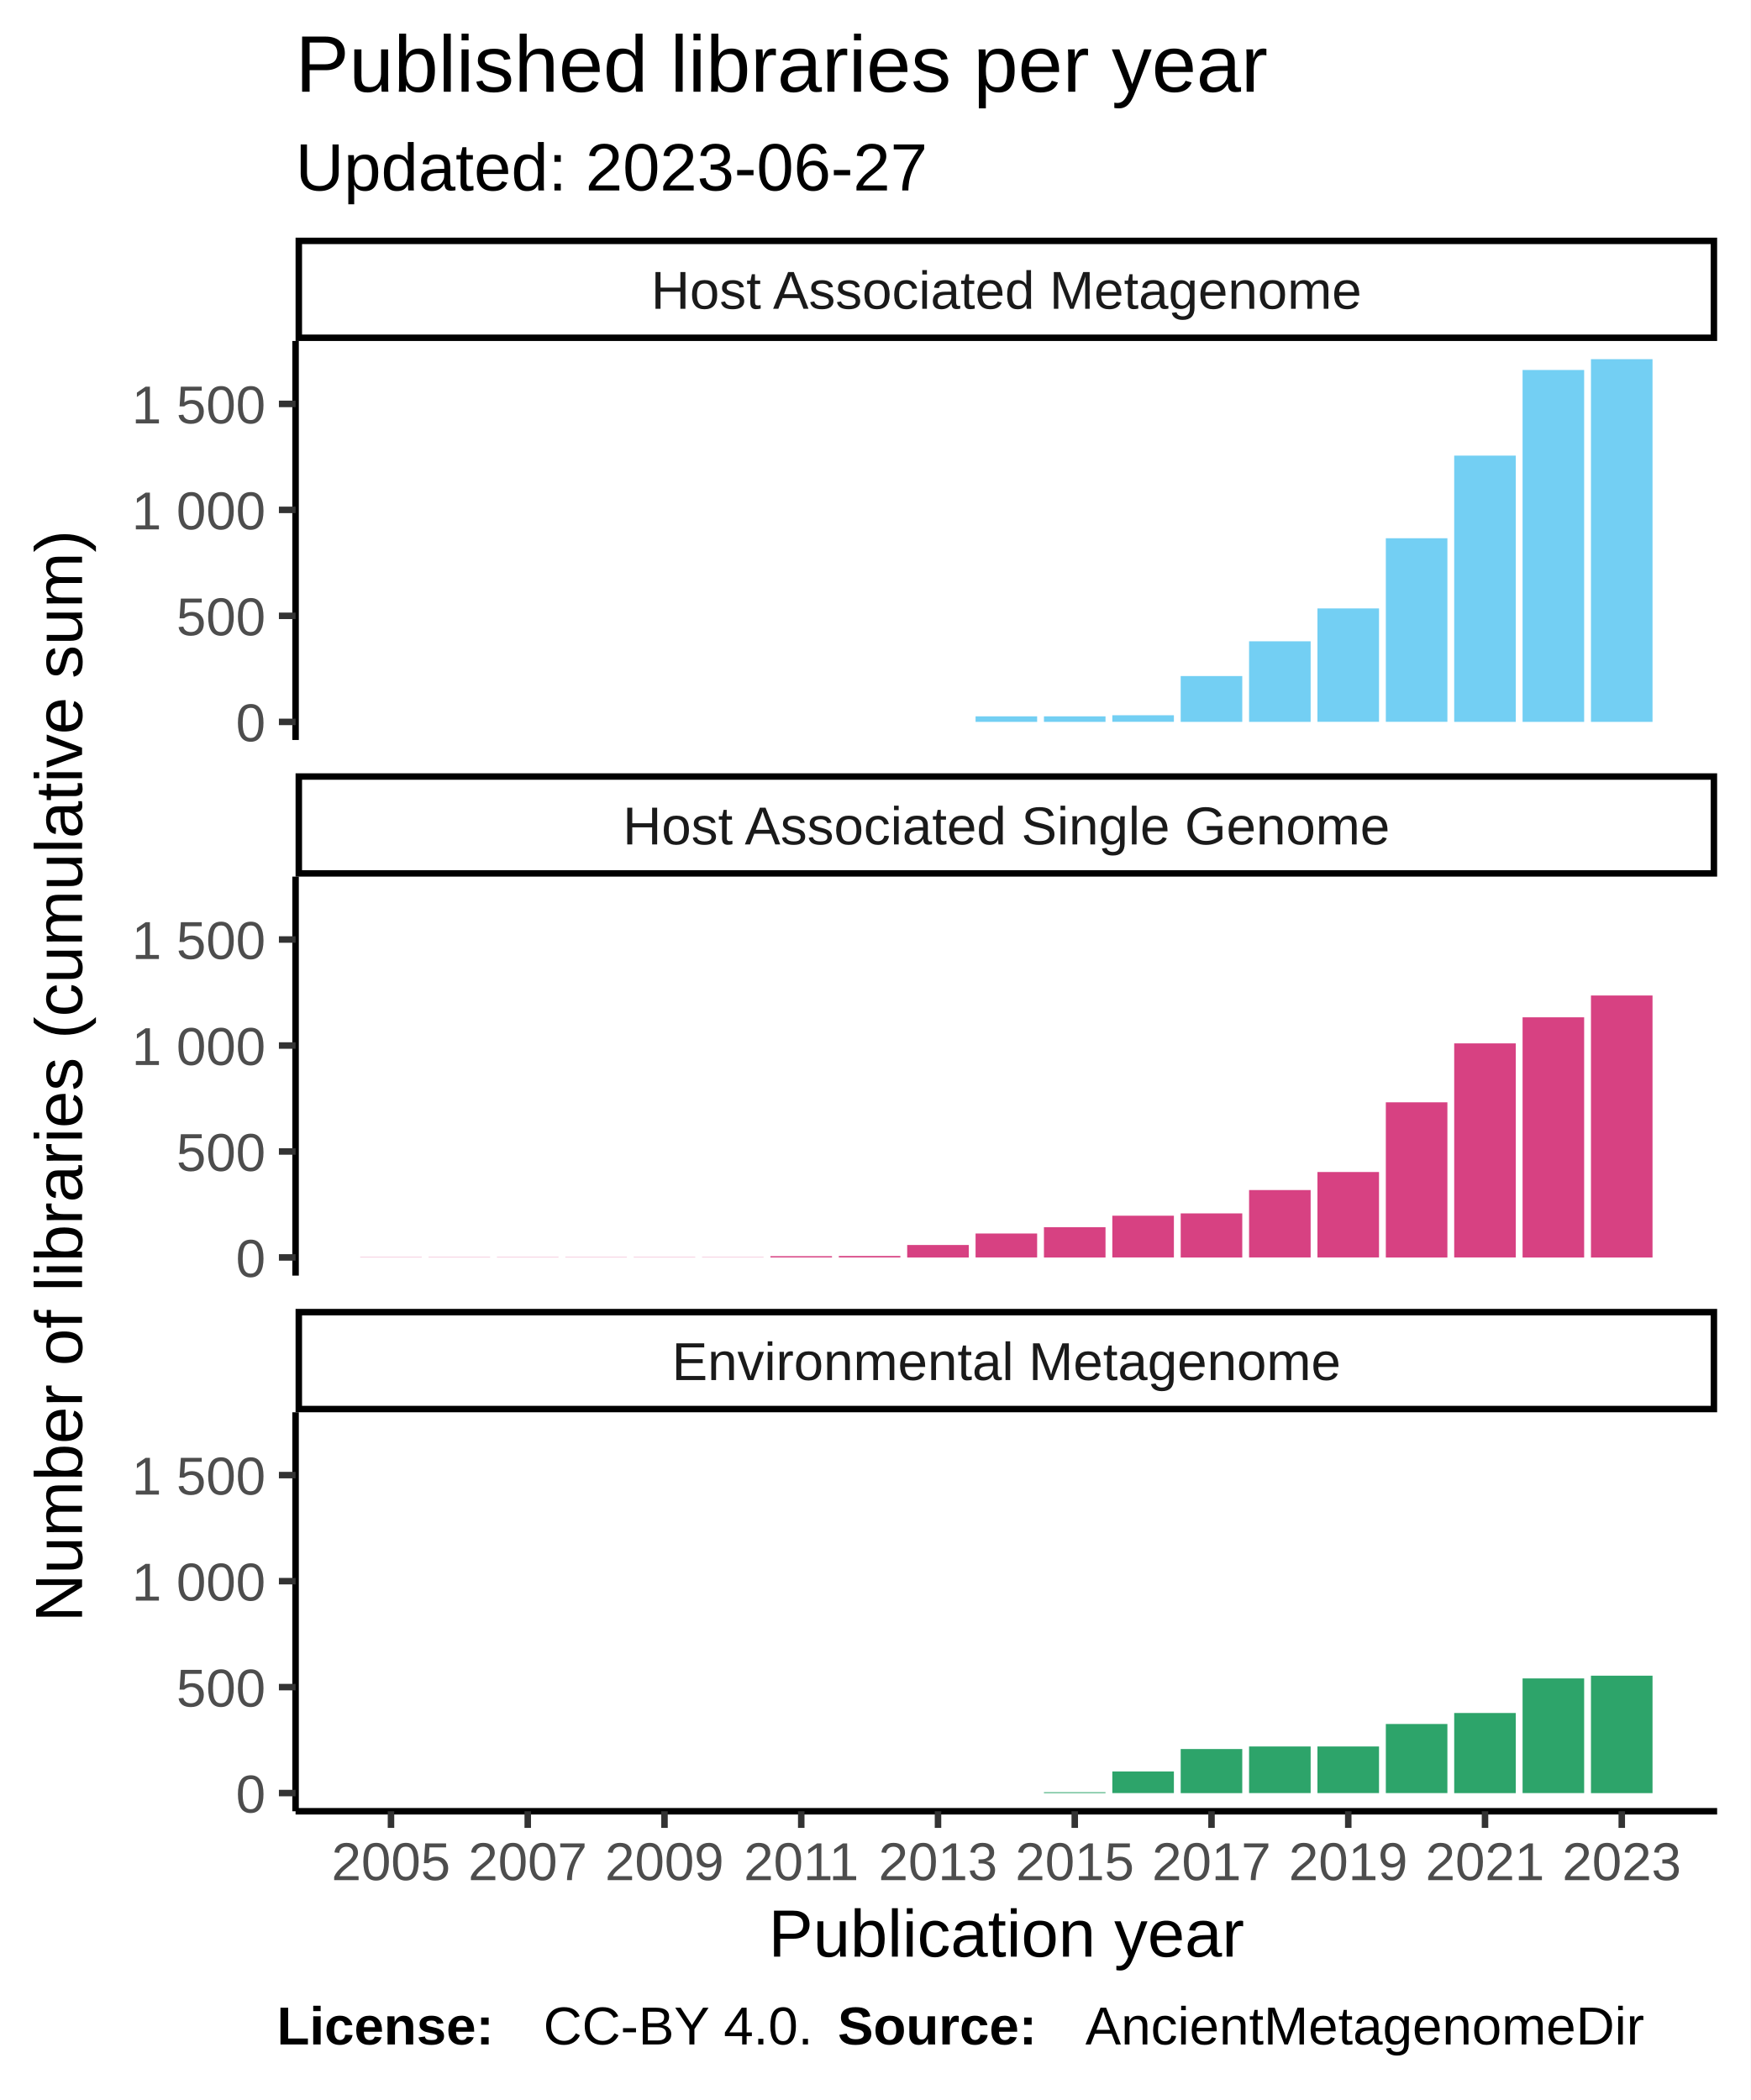
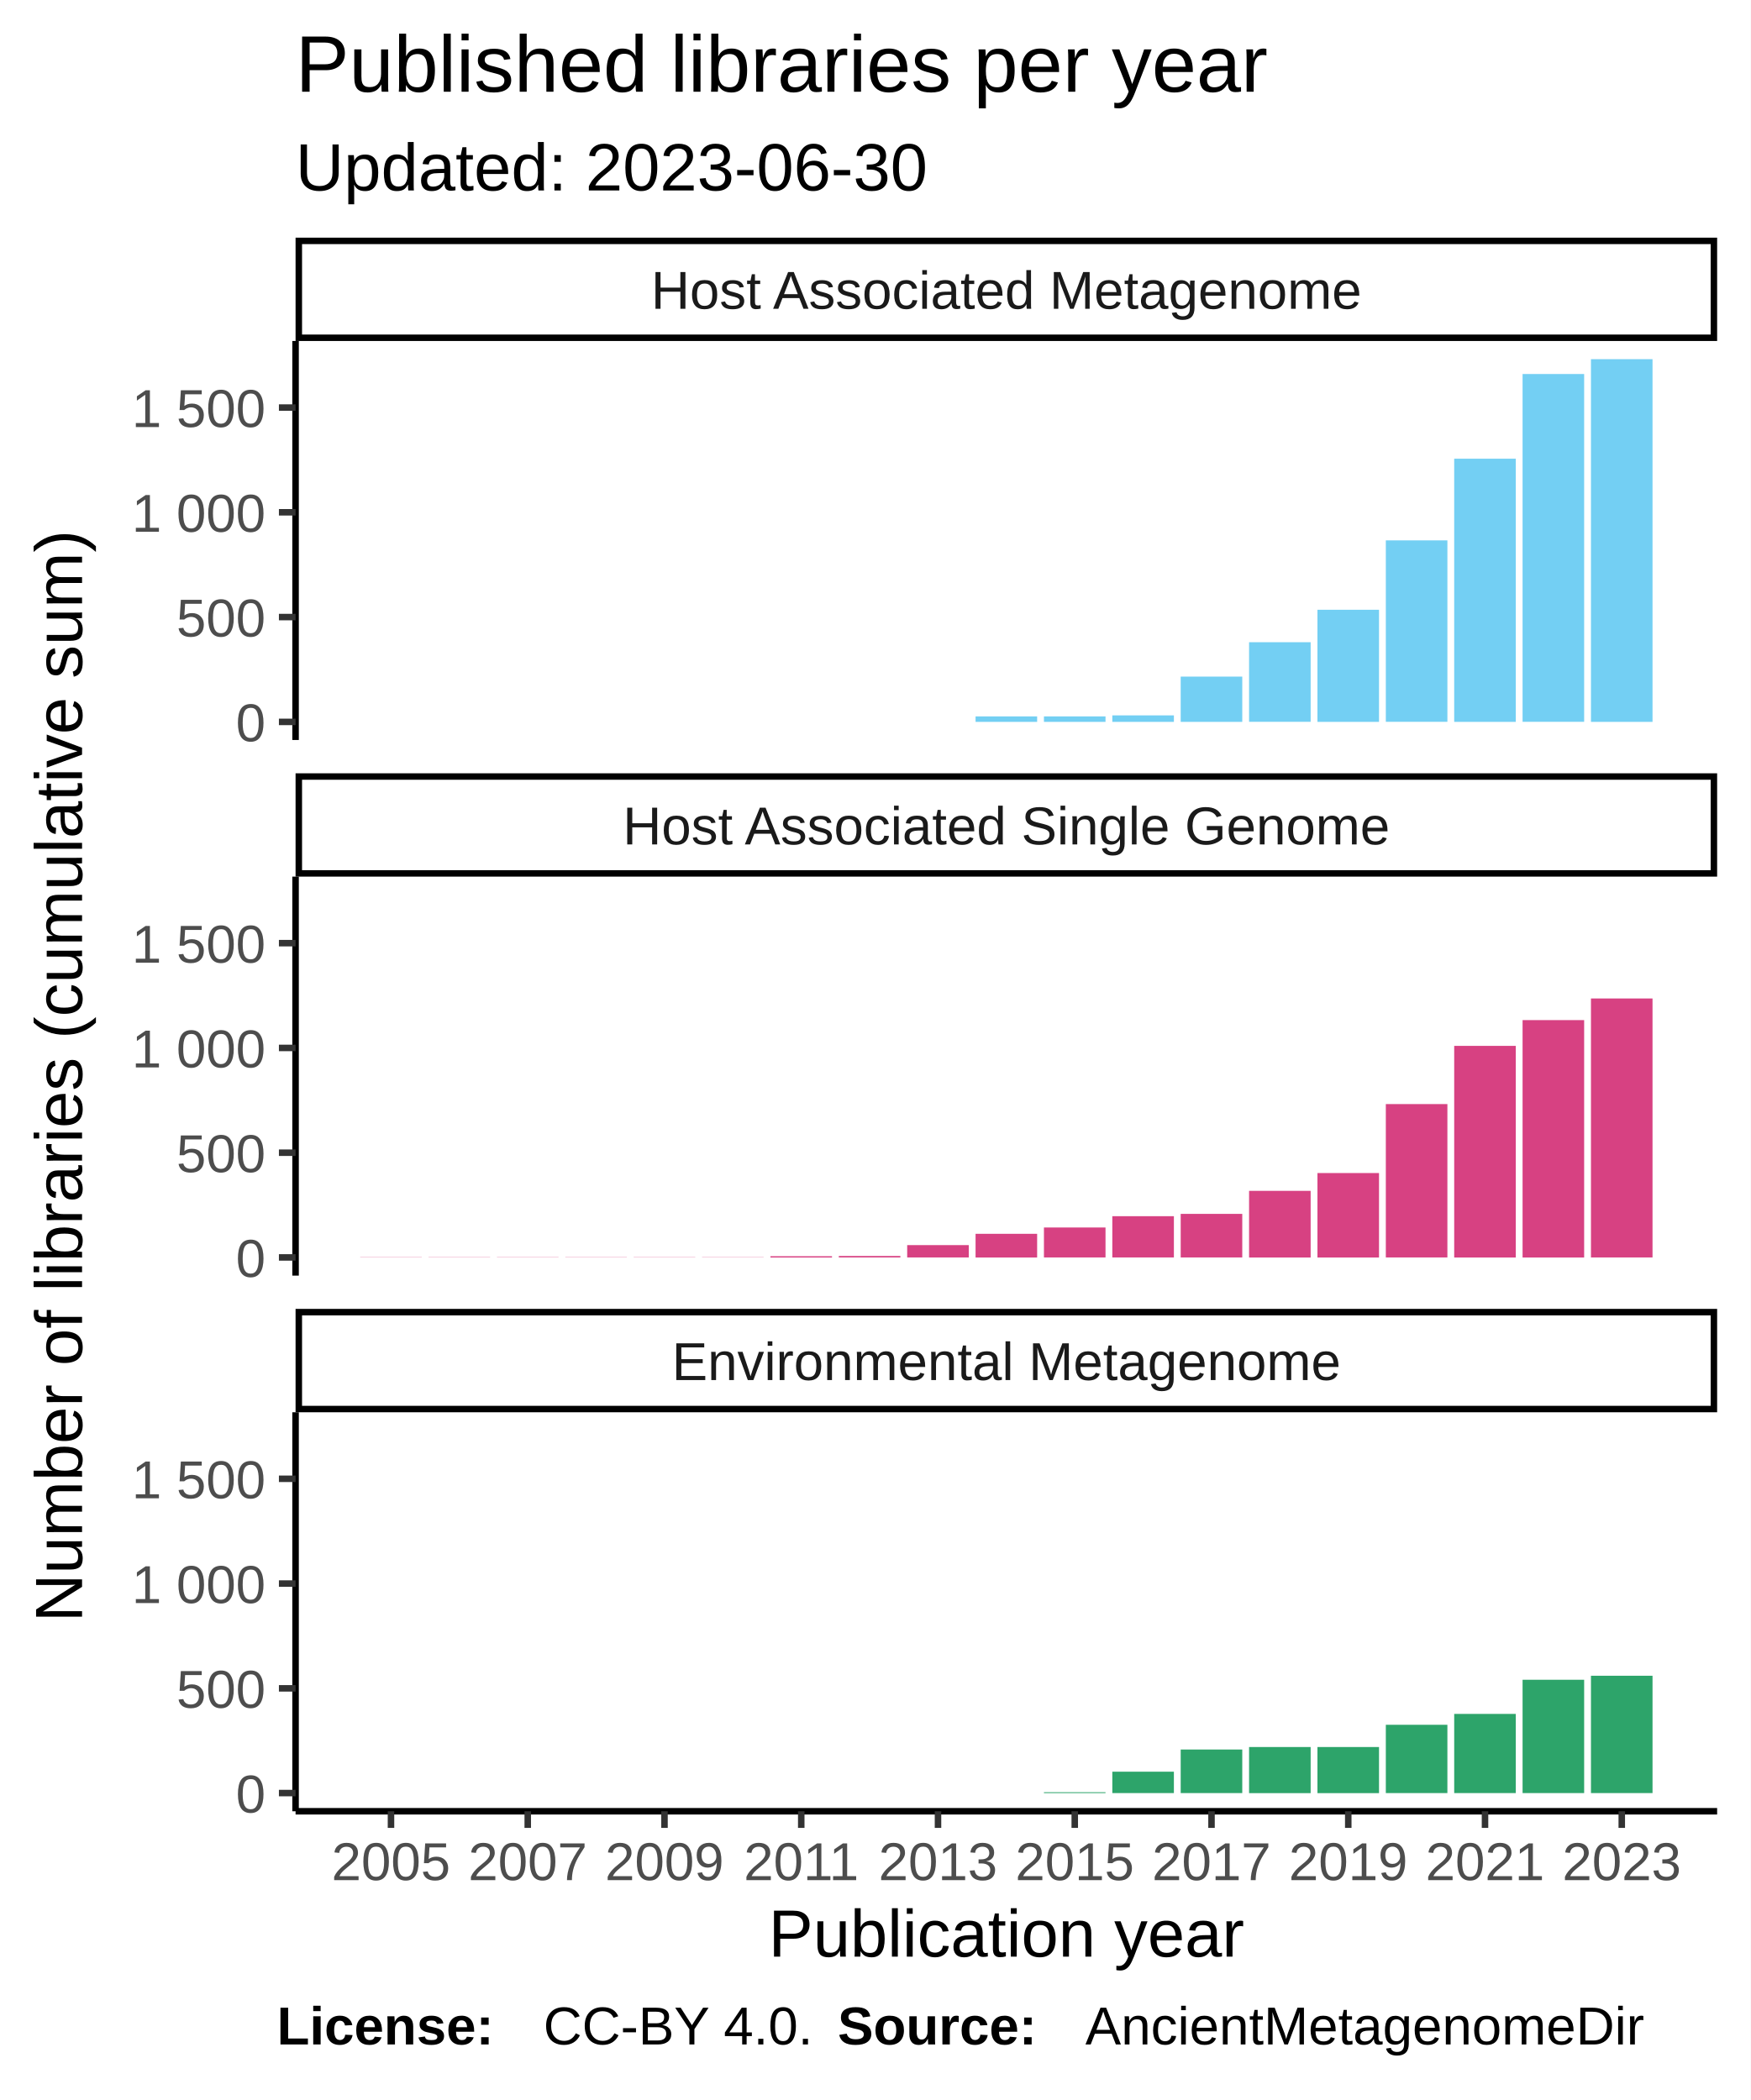
<svg xmlns="http://www.w3.org/2000/svg" class="svglite" width="288.00pt" height="345.60pt" viewBox="0 0 288.00 345.60">
  <defs>
    <style type="text/css">
    .svglite line, .svglite polyline, .svglite polygon, .svglite path, .svglite rect, .svglite circle {
      fill: none;
      stroke: #000000;
      stroke-linecap: round;
      stroke-linejoin: round;
      stroke-miterlimit: 10.00;
    }
  </style>
  </defs>
  <rect width="100%" height="100%" style="stroke: none; fill: #FFFFFF;" />
  <defs>
    <clipPath id="cpMC4wMHwyODguMDB8MC4wMHwzNDUuNjA=">
      <rect x="0.00" y="0.00" width="288.00" height="345.60" />
    </clipPath>
  </defs>
  <g clip-path="url(#cpMC4wMHwyODguMDB8MC4wMHwzNDUuNjA=)">
    <rect x="0.00" y="0.00" width="288.00" height="345.60" style="stroke-width: 1.07; stroke: #FFFFFF; fill: #FFFFFF;" />
  </g>
  <defs>
    <clipPath id="cpNDguNjN8MjgyLjUyfDU2LjEyfDEyMS43OA==">
      <rect x="48.63" y="56.12" width="233.89" height="65.66" />
    </clipPath>
  </defs>
  <g clip-path="url(#cpNDguNjN8MjgyLjUyfDU2LjEyfDEyMS43OA==)">
    <rect x="48.63" y="56.12" width="233.89" height="65.66" style="stroke-width: 1.07; stroke: none; fill: #FFFFFF;" />
    <rect x="59.26" y="118.80" width="10.13" height="0.00" style="stroke-width: 1.07; stroke: none; stroke-linecap: square; stroke-linejoin: miter; fill: #73CFF3;" />
    <rect x="70.51" y="118.80" width="10.13" height="0.00" style="stroke-width: 1.07; stroke: none; stroke-linecap: square; stroke-linejoin: miter; fill: #73CFF3;" />
    <rect x="81.76" y="118.80" width="10.13" height="0.00" style="stroke-width: 1.07; stroke: none; stroke-linecap: square; stroke-linejoin: miter; fill: #73CFF3;" />
    <rect x="93.01" y="118.80" width="10.13" height="0.00" style="stroke-width: 1.07; stroke: none; stroke-linecap: square; stroke-linejoin: miter; fill: #73CFF3;" />
    <rect x="104.26" y="118.80" width="10.13" height="0.00" style="stroke-width: 1.07; stroke: none; stroke-linecap: square; stroke-linejoin: miter; fill: #73CFF3;" />
    <rect x="115.51" y="118.80" width="10.13" height="0.00" style="stroke-width: 1.07; stroke: none; stroke-linecap: square; stroke-linejoin: miter; fill: #73CFF3;" />
    <rect x="126.76" y="118.80" width="10.13" height="0.00" style="stroke-width: 1.07; stroke: none; stroke-linecap: square; stroke-linejoin: miter; fill: #73CFF3;" />
    <rect x="138.01" y="118.80" width="10.13" height="0.00" style="stroke-width: 1.07; stroke: none; stroke-linecap: square; stroke-linejoin: miter; fill: #73CFF3;" />
    <rect x="149.26" y="118.80" width="10.13" height="0.00" style="stroke-width: 1.07; stroke: none; stroke-linecap: square; stroke-linejoin: miter; fill: #73CFF3;" />
-     <rect x="160.51" y="117.89" width="10.13" height="0.91" style="stroke-width: 1.07; stroke: none; stroke-linecap: square; stroke-linejoin: miter; fill: #73CFF3;" />
-     <rect x="171.76" y="117.89" width="10.13" height="0.91" style="stroke-width: 1.07; stroke: none; stroke-linecap: square; stroke-linejoin: miter; fill: #73CFF3;" />
-     <rect x="183.01" y="117.71" width="10.13" height="1.08" style="stroke-width: 1.07; stroke: none; stroke-linecap: square; stroke-linejoin: miter; fill: #73CFF3;" />
-     <rect x="194.26" y="111.26" width="10.13" height="7.54" style="stroke-width: 1.07; stroke: none; stroke-linecap: square; stroke-linejoin: miter; fill: #73CFF3;" />
-     <rect x="205.51" y="105.54" width="10.13" height="13.26" style="stroke-width: 1.07; stroke: none; stroke-linecap: square; stroke-linejoin: miter; fill: #73CFF3;" />
-     <rect x="216.76" y="100.13" width="10.13" height="18.66" style="stroke-width: 1.07; stroke: none; stroke-linecap: square; stroke-linejoin: miter; fill: #73CFF3;" />
-     <rect x="228.01" y="88.58" width="10.13" height="30.21" style="stroke-width: 1.07; stroke: none; stroke-linecap: square; stroke-linejoin: miter; fill: #73CFF3;" />
-     <rect x="239.26" y="74.98" width="10.13" height="43.82" style="stroke-width: 1.07; stroke: none; stroke-linecap: square; stroke-linejoin: miter; fill: #73CFF3;" />
-     <rect x="250.51" y="60.89" width="10.13" height="57.91" style="stroke-width: 1.07; stroke: none; stroke-linecap: square; stroke-linejoin: miter; fill: #73CFF3;" />
+     <rect x="160.51" y="117.90" width="10.13" height="0.90" style="stroke-width: 1.07; stroke: none; stroke-linecap: square; stroke-linejoin: miter; fill: #73CFF3;" />
+     <rect x="171.76" y="117.90" width="10.13" height="0.90" style="stroke-width: 1.07; stroke: none; stroke-linecap: square; stroke-linejoin: miter; fill: #73CFF3;" />
+     <rect x="183.01" y="117.73" width="10.13" height="1.07" style="stroke-width: 1.07; stroke: none; stroke-linecap: square; stroke-linejoin: miter; fill: #73CFF3;" />
+     <rect x="194.26" y="111.35" width="10.13" height="7.45" style="stroke-width: 1.07; stroke: none; stroke-linecap: square; stroke-linejoin: miter; fill: #73CFF3;" />
+     <rect x="205.51" y="105.69" width="10.13" height="13.10" style="stroke-width: 1.07; stroke: none; stroke-linecap: square; stroke-linejoin: miter; fill: #73CFF3;" />
+     <rect x="216.76" y="100.35" width="10.13" height="18.45" style="stroke-width: 1.07; stroke: none; stroke-linecap: square; stroke-linejoin: miter; fill: #73CFF3;" />
+     <rect x="228.01" y="88.93" width="10.13" height="29.86" style="stroke-width: 1.07; stroke: none; stroke-linecap: square; stroke-linejoin: miter; fill: #73CFF3;" />
+     <rect x="239.26" y="75.49" width="10.13" height="43.31" style="stroke-width: 1.07; stroke: none; stroke-linecap: square; stroke-linejoin: miter; fill: #73CFF3;" />
+     <rect x="250.51" y="61.55" width="10.13" height="57.24" style="stroke-width: 1.07; stroke: none; stroke-linecap: square; stroke-linejoin: miter; fill: #73CFF3;" />
    <rect x="261.76" y="59.11" width="10.13" height="59.69" style="stroke-width: 1.07; stroke: none; stroke-linecap: square; stroke-linejoin: miter; fill: #73CFF3;" />
  </g>
  <g clip-path="url(#cpMC4wMHwyODguMDB8MC4wMHwzNDUuNjA=)">
</g>
  <defs>
    <clipPath id="cpNDguNjN8MjgyLjUyfDE0NC4yN3wyMDkuOTM=">
      <rect x="48.63" y="144.27" width="233.89" height="65.66" />
    </clipPath>
  </defs>
  <g clip-path="url(#cpNDguNjN8MjgyLjUyfDE0NC4yN3wyMDkuOTM=)">
    <rect x="48.63" y="144.27" width="233.89" height="65.66" style="stroke-width: 1.07; stroke: none; fill: #FFFFFF;" />
-     <rect x="59.26" y="206.91" width="10.13" height="0.035" style="stroke-width: 1.07; stroke: none; stroke-linecap: square; stroke-linejoin: miter; fill: #D74182;" />
-     <rect x="70.51" y="206.91" width="10.13" height="0.035" style="stroke-width: 1.07; stroke: none; stroke-linecap: square; stroke-linejoin: miter; fill: #D74182;" />
-     <rect x="81.76" y="206.91" width="10.13" height="0.035" style="stroke-width: 1.07; stroke: none; stroke-linecap: square; stroke-linejoin: miter; fill: #D74182;" />
-     <rect x="93.01" y="206.91" width="10.13" height="0.035" style="stroke-width: 1.07; stroke: none; stroke-linecap: square; stroke-linejoin: miter; fill: #D74182;" />
-     <rect x="104.26" y="206.91" width="10.13" height="0.035" style="stroke-width: 1.07; stroke: none; stroke-linecap: square; stroke-linejoin: miter; fill: #D74182;" />
-     <rect x="115.51" y="206.91" width="10.13" height="0.035" style="stroke-width: 1.07; stroke: none; stroke-linecap: square; stroke-linejoin: miter; fill: #D74182;" />
-     <rect x="126.76" y="206.73" width="10.13" height="0.21" style="stroke-width: 1.07; stroke: none; stroke-linecap: square; stroke-linejoin: miter; fill: #D74182;" />
+     <rect x="59.26" y="206.91" width="10.13" height="0.034" style="stroke-width: 1.07; stroke: none; stroke-linecap: square; stroke-linejoin: miter; fill: #D74182;" />
+     <rect x="70.51" y="206.91" width="10.13" height="0.034" style="stroke-width: 1.07; stroke: none; stroke-linecap: square; stroke-linejoin: miter; fill: #D74182;" />
+     <rect x="81.76" y="206.91" width="10.13" height="0.034" style="stroke-width: 1.07; stroke: none; stroke-linecap: square; stroke-linejoin: miter; fill: #D74182;" />
+     <rect x="93.01" y="206.91" width="10.13" height="0.034" style="stroke-width: 1.07; stroke: none; stroke-linecap: square; stroke-linejoin: miter; fill: #D74182;" />
+     <rect x="104.26" y="206.91" width="10.13" height="0.034" style="stroke-width: 1.07; stroke: none; stroke-linecap: square; stroke-linejoin: miter; fill: #D74182;" />
+     <rect x="115.51" y="206.91" width="10.13" height="0.034" style="stroke-width: 1.07; stroke: none; stroke-linecap: square; stroke-linejoin: miter; fill: #D74182;" />
+     <rect x="126.76" y="206.74" width="10.13" height="0.21" style="stroke-width: 1.07; stroke: none; stroke-linecap: square; stroke-linejoin: miter; fill: #D74182;" />
    <rect x="138.01" y="206.70" width="10.13" height="0.24" style="stroke-width: 1.07; stroke: none; stroke-linecap: square; stroke-linejoin: miter; fill: #D74182;" />
-     <rect x="149.26" y="204.89" width="10.13" height="2.06" style="stroke-width: 1.07; stroke: none; stroke-linecap: square; stroke-linejoin: miter; fill: #D74182;" />
-     <rect x="160.51" y="203.00" width="10.13" height="3.94" style="stroke-width: 1.07; stroke: none; stroke-linecap: square; stroke-linejoin: miter; fill: #D74182;" />
-     <rect x="171.76" y="201.96" width="10.13" height="4.99" style="stroke-width: 1.07; stroke: none; stroke-linecap: square; stroke-linejoin: miter; fill: #D74182;" />
-     <rect x="183.01" y="200.07" width="10.13" height="6.87" style="stroke-width: 1.07; stroke: none; stroke-linecap: square; stroke-linejoin: miter; fill: #D74182;" />
-     <rect x="194.26" y="199.69" width="10.13" height="7.26" style="stroke-width: 1.07; stroke: none; stroke-linecap: square; stroke-linejoin: miter; fill: #D74182;" />
-     <rect x="205.51" y="195.85" width="10.13" height="11.09" style="stroke-width: 1.07; stroke: none; stroke-linecap: square; stroke-linejoin: miter; fill: #D74182;" />
-     <rect x="216.76" y="192.88" width="10.13" height="14.06" style="stroke-width: 1.07; stroke: none; stroke-linecap: square; stroke-linejoin: miter; fill: #D74182;" />
-     <rect x="228.01" y="181.41" width="10.13" height="25.54" style="stroke-width: 1.07; stroke: none; stroke-linecap: square; stroke-linejoin: miter; fill: #D74182;" />
-     <rect x="239.26" y="171.71" width="10.13" height="35.23" style="stroke-width: 1.07; stroke: none; stroke-linecap: square; stroke-linejoin: miter; fill: #D74182;" />
-     <rect x="250.51" y="167.42" width="10.13" height="39.53" style="stroke-width: 1.07; stroke: none; stroke-linecap: square; stroke-linejoin: miter; fill: #D74182;" />
-     <rect x="261.76" y="163.83" width="10.13" height="43.12" style="stroke-width: 1.07; stroke: none; stroke-linecap: square; stroke-linejoin: miter; fill: #D74182;" />
+     <rect x="149.26" y="204.91" width="10.13" height="2.03" style="stroke-width: 1.07; stroke: none; stroke-linecap: square; stroke-linejoin: miter; fill: #D74182;" />
+     <rect x="160.51" y="203.05" width="10.13" height="3.90" style="stroke-width: 1.07; stroke: none; stroke-linecap: square; stroke-linejoin: miter; fill: #D74182;" />
+     <rect x="171.76" y="202.01" width="10.13" height="4.93" style="stroke-width: 1.07; stroke: none; stroke-linecap: square; stroke-linejoin: miter; fill: #D74182;" />
+     <rect x="183.01" y="200.15" width="10.13" height="6.79" style="stroke-width: 1.07; stroke: none; stroke-linecap: square; stroke-linejoin: miter; fill: #D74182;" />
+     <rect x="194.26" y="199.77" width="10.13" height="7.17" style="stroke-width: 1.07; stroke: none; stroke-linecap: square; stroke-linejoin: miter; fill: #D74182;" />
+     <rect x="205.51" y="195.98" width="10.13" height="10.97" style="stroke-width: 1.07; stroke: none; stroke-linecap: square; stroke-linejoin: miter; fill: #D74182;" />
+     <rect x="216.76" y="193.05" width="10.13" height="13.90" style="stroke-width: 1.07; stroke: none; stroke-linecap: square; stroke-linejoin: miter; fill: #D74182;" />
+     <rect x="228.01" y="181.70" width="10.13" height="25.24" style="stroke-width: 1.07; stroke: none; stroke-linecap: square; stroke-linejoin: miter; fill: #D74182;" />
+     <rect x="239.26" y="172.12" width="10.13" height="34.83" style="stroke-width: 1.07; stroke: none; stroke-linecap: square; stroke-linejoin: miter; fill: #D74182;" />
+     <rect x="250.51" y="167.88" width="10.13" height="39.07" style="stroke-width: 1.07; stroke: none; stroke-linecap: square; stroke-linejoin: miter; fill: #D74182;" />
+     <rect x="261.76" y="164.32" width="10.13" height="42.62" style="stroke-width: 1.07; stroke: none; stroke-linecap: square; stroke-linejoin: miter; fill: #D74182;" />
  </g>
  <g clip-path="url(#cpMC4wMHwyODguMDB8MC4wMHwzNDUuNjA=)">
</g>
  <defs>
    <clipPath id="cpNDguNjN8MjgyLjUyfDIzMi40MnwyOTguMDg=">
      <rect x="48.63" y="232.42" width="233.89" height="65.66" />
    </clipPath>
  </defs>
  <g clip-path="url(#cpNDguNjN8MjgyLjUyfDIzMi40MnwyOTguMDg=)">
    <rect x="48.63" y="232.42" width="233.89" height="65.66" style="stroke-width: 1.07; stroke: none; fill: #FFFFFF;" />
    <rect x="59.26" y="295.09" width="10.13" height="0.00" style="stroke-width: 1.07; stroke: none; stroke-linecap: square; stroke-linejoin: miter; fill: #2DA46A;" />
    <rect x="70.51" y="295.09" width="10.13" height="0.00" style="stroke-width: 1.07; stroke: none; stroke-linecap: square; stroke-linejoin: miter; fill: #2DA46A;" />
    <rect x="81.76" y="295.09" width="10.13" height="0.00" style="stroke-width: 1.07; stroke: none; stroke-linecap: square; stroke-linejoin: miter; fill: #2DA46A;" />
    <rect x="93.01" y="295.09" width="10.13" height="0.00" style="stroke-width: 1.07; stroke: none; stroke-linecap: square; stroke-linejoin: miter; fill: #2DA46A;" />
    <rect x="104.26" y="295.09" width="10.13" height="0.00" style="stroke-width: 1.07; stroke: none; stroke-linecap: square; stroke-linejoin: miter; fill: #2DA46A;" />
    <rect x="115.51" y="295.09" width="10.13" height="0.00" style="stroke-width: 1.07; stroke: none; stroke-linecap: square; stroke-linejoin: miter; fill: #2DA46A;" />
    <rect x="126.76" y="295.09" width="10.13" height="0.00" style="stroke-width: 1.07; stroke: none; stroke-linecap: square; stroke-linejoin: miter; fill: #2DA46A;" />
    <rect x="138.01" y="295.09" width="10.13" height="0.00" style="stroke-width: 1.07; stroke: none; stroke-linecap: square; stroke-linejoin: miter; fill: #2DA46A;" />
    <rect x="149.26" y="295.09" width="10.13" height="0.00" style="stroke-width: 1.07; stroke: none; stroke-linecap: square; stroke-linejoin: miter; fill: #2DA46A;" />
    <rect x="160.51" y="295.09" width="10.13" height="0.00" style="stroke-width: 1.07; stroke: none; stroke-linecap: square; stroke-linejoin: miter; fill: #2DA46A;" />
    <rect x="171.76" y="294.95" width="10.13" height="0.14" style="stroke-width: 1.07; stroke: none; stroke-linecap: square; stroke-linejoin: miter; fill: #2DA46A;" />
-     <rect x="183.01" y="291.53" width="10.13" height="3.56" style="stroke-width: 1.07; stroke: none; stroke-linecap: square; stroke-linejoin: miter; fill: #2DA46A;" />
-     <rect x="194.26" y="287.84" width="10.13" height="7.26" style="stroke-width: 1.07; stroke: none; stroke-linecap: square; stroke-linejoin: miter; fill: #2DA46A;" />
-     <rect x="205.51" y="287.42" width="10.13" height="7.67" style="stroke-width: 1.07; stroke: none; stroke-linecap: square; stroke-linejoin: miter; fill: #2DA46A;" />
-     <rect x="216.76" y="287.42" width="10.13" height="7.67" style="stroke-width: 1.07; stroke: none; stroke-linecap: square; stroke-linejoin: miter; fill: #2DA46A;" />
-     <rect x="228.01" y="283.72" width="10.13" height="11.37" style="stroke-width: 1.07; stroke: none; stroke-linecap: square; stroke-linejoin: miter; fill: #2DA46A;" />
-     <rect x="239.26" y="281.91" width="10.13" height="13.19" style="stroke-width: 1.07; stroke: none; stroke-linecap: square; stroke-linejoin: miter; fill: #2DA46A;" />
-     <rect x="250.51" y="276.22" width="10.13" height="18.87" style="stroke-width: 1.07; stroke: none; stroke-linecap: square; stroke-linejoin: miter; fill: #2DA46A;" />
-     <rect x="261.76" y="275.77" width="10.13" height="19.33" style="stroke-width: 1.07; stroke: none; stroke-linecap: square; stroke-linejoin: miter; fill: #2DA46A;" />
+     <rect x="183.01" y="291.57" width="10.13" height="3.52" style="stroke-width: 1.07; stroke: none; stroke-linecap: square; stroke-linejoin: miter; fill: #2DA46A;" />
+     <rect x="194.26" y="287.92" width="10.13" height="7.17" style="stroke-width: 1.07; stroke: none; stroke-linecap: square; stroke-linejoin: miter; fill: #2DA46A;" />
+     <rect x="205.51" y="287.51" width="10.13" height="7.59" style="stroke-width: 1.07; stroke: none; stroke-linecap: square; stroke-linejoin: miter; fill: #2DA46A;" />
+     <rect x="216.76" y="287.51" width="10.13" height="7.59" style="stroke-width: 1.07; stroke: none; stroke-linecap: square; stroke-linejoin: miter; fill: #2DA46A;" />
+     <rect x="228.01" y="283.85" width="10.13" height="11.24" style="stroke-width: 1.07; stroke: none; stroke-linecap: square; stroke-linejoin: miter; fill: #2DA46A;" />
+     <rect x="239.26" y="282.06" width="10.13" height="13.03" style="stroke-width: 1.07; stroke: none; stroke-linecap: square; stroke-linejoin: miter; fill: #2DA46A;" />
+     <rect x="250.51" y="276.44" width="10.13" height="18.65" style="stroke-width: 1.07; stroke: none; stroke-linecap: square; stroke-linejoin: miter; fill: #2DA46A;" />
+     <rect x="261.76" y="275.78" width="10.13" height="19.31" style="stroke-width: 1.07; stroke: none; stroke-linecap: square; stroke-linejoin: miter; fill: #2DA46A;" />
  </g>
  <g clip-path="url(#cpMC4wMHwyODguMDB8MC4wMHwzNDUuNjA=)">
</g>
  <defs>
    <clipPath id="cpNDguNjN8MjgyLjUyfDIxNS40MXwyMzIuNDI=">
      <rect x="48.63" y="215.41" width="233.89" height="17.01" />
    </clipPath>
  </defs>
  <g clip-path="url(#cpNDguNjN8MjgyLjUyfDIxNS40MXwyMzIuNDI=)">
    <rect x="48.63" y="215.41" width="233.89" height="17.01" style="stroke-width: 2.13; fill: #FFFFFF;" />
    <text x="165.58" y="227.12" text-anchor="middle" style="font-size: 8.80px; fill: #1A1A1A; font-family: Liberation Sans;" textLength="124.59px" lengthAdjust="spacingAndGlyphs">Environmental Metagenome</text>
  </g>
  <g clip-path="url(#cpMC4wMHwyODguMDB8MC4wMHwzNDUuNjA=)">
</g>
  <defs>
    <clipPath id="cpNDguNjN8MjgyLjUyfDEyNy4yNnwxNDQuMjc=">
      <rect x="48.63" y="127.26" width="233.89" height="17.01" />
    </clipPath>
  </defs>
  <g clip-path="url(#cpNDguNjN8MjgyLjUyfDEyNy4yNnwxNDQuMjc=)">
    <rect x="48.63" y="127.26" width="233.89" height="17.01" style="stroke-width: 2.13; fill: #FFFFFF;" />
    <text x="165.58" y="138.97" text-anchor="middle" style="font-size: 8.80px; fill: #1A1A1A; font-family: Liberation Sans;" textLength="140.36px" lengthAdjust="spacingAndGlyphs">Host Associated Single Genome</text>
  </g>
  <g clip-path="url(#cpMC4wMHwyODguMDB8MC4wMHwzNDUuNjA=)">
</g>
  <defs>
    <clipPath id="cpNDguNjN8MjgyLjUyfDM5LjExfDU2LjEy">
      <rect x="48.63" y="39.11" width="233.89" height="17.01" />
    </clipPath>
  </defs>
  <g clip-path="url(#cpNDguNjN8MjgyLjUyfDM5LjExfDU2LjEy)">
    <rect x="48.63" y="39.11" width="233.89" height="17.01" style="stroke-width: 2.13; fill: #FFFFFF;" />
    <text x="165.58" y="50.82" text-anchor="middle" style="font-size: 8.80px; fill: #1A1A1A; font-family: Liberation Sans;" textLength="131.12px" lengthAdjust="spacingAndGlyphs">Host Associated Metagenome</text>
  </g>
  <g clip-path="url(#cpMC4wMHwyODguMDB8MC4wMHwzNDUuNjA=)">
    <polyline points="48.63,298.08 282.52,298.08 " style="stroke-width: 1.07; stroke-linecap: butt;" />
    <polyline points="64.33,300.82 64.33,298.08 " style="stroke-width: 1.07; stroke: #333333; stroke-linecap: butt;" />
    <polyline points="86.83,300.82 86.83,298.08 " style="stroke-width: 1.07; stroke: #333333; stroke-linecap: butt;" />
    <polyline points="109.33,300.82 109.33,298.08 " style="stroke-width: 1.07; stroke: #333333; stroke-linecap: butt;" />
    <polyline points="131.83,300.82 131.83,298.08 " style="stroke-width: 1.07; stroke: #333333; stroke-linecap: butt;" />
    <polyline points="154.33,300.82 154.33,298.08 " style="stroke-width: 1.07; stroke: #333333; stroke-linecap: butt;" />
    <polyline points="176.83,300.82 176.83,298.08 " style="stroke-width: 1.07; stroke: #333333; stroke-linecap: butt;" />
    <polyline points="199.33,300.82 199.33,298.08 " style="stroke-width: 1.07; stroke: #333333; stroke-linecap: butt;" />
    <polyline points="221.83,300.82 221.83,298.08 " style="stroke-width: 1.07; stroke: #333333; stroke-linecap: butt;" />
    <polyline points="244.33,300.82 244.33,298.08 " style="stroke-width: 1.07; stroke: #333333; stroke-linecap: butt;" />
    <polyline points="266.83,300.82 266.83,298.08 " style="stroke-width: 1.07; stroke: #333333; stroke-linecap: butt;" />
    <text x="64.33" y="309.42" text-anchor="middle" style="font-size: 8.80px; fill: #4D4D4D; font-family: Liberation Sans;" textLength="22.38px" lengthAdjust="spacingAndGlyphs">2005</text>
    <text x="86.83" y="309.42" text-anchor="middle" style="font-size: 8.80px; fill: #4D4D4D; font-family: Liberation Sans;" textLength="22.38px" lengthAdjust="spacingAndGlyphs">2007</text>
    <text x="109.33" y="309.42" text-anchor="middle" style="font-size: 8.80px; fill: #4D4D4D; font-family: Liberation Sans;" textLength="22.38px" lengthAdjust="spacingAndGlyphs">2009</text>
    <text x="131.83" y="309.42" text-anchor="middle" style="font-size: 8.80px; fill: #4D4D4D; font-family: Liberation Sans;" textLength="22.38px" lengthAdjust="spacingAndGlyphs">2011</text>
    <text x="154.33" y="309.42" text-anchor="middle" style="font-size: 8.80px; fill: #4D4D4D; font-family: Liberation Sans;" textLength="22.38px" lengthAdjust="spacingAndGlyphs">2013</text>
    <text x="176.83" y="309.42" text-anchor="middle" style="font-size: 8.80px; fill: #4D4D4D; font-family: Liberation Sans;" textLength="22.38px" lengthAdjust="spacingAndGlyphs">2015</text>
    <text x="199.33" y="309.42" text-anchor="middle" style="font-size: 8.80px; fill: #4D4D4D; font-family: Liberation Sans;" textLength="22.38px" lengthAdjust="spacingAndGlyphs">2017</text>
    <text x="221.83" y="309.42" text-anchor="middle" style="font-size: 8.80px; fill: #4D4D4D; font-family: Liberation Sans;" textLength="22.38px" lengthAdjust="spacingAndGlyphs">2019</text>
    <text x="244.33" y="309.42" text-anchor="middle" style="font-size: 8.80px; fill: #4D4D4D; font-family: Liberation Sans;" textLength="22.38px" lengthAdjust="spacingAndGlyphs">2021</text>
    <text x="266.83" y="309.42" text-anchor="middle" style="font-size: 8.80px; fill: #4D4D4D; font-family: Liberation Sans;" textLength="22.38px" lengthAdjust="spacingAndGlyphs">2023</text>
    <polyline points="48.63,121.78 48.63,56.12 " style="stroke-width: 1.07; stroke-linecap: butt;" />
    <text x="43.70" y="122.00" text-anchor="end" style="font-size: 8.80px; fill: #4D4D4D; font-family: Liberation Sans;" textLength="5.59px" lengthAdjust="spacingAndGlyphs">0</text>
-     <text x="43.70" y="104.56" text-anchor="end" style="font-size: 8.80px; fill: #4D4D4D; font-family: Liberation Sans;" textLength="16.78px" lengthAdjust="spacingAndGlyphs">500</text>
-     <text x="43.70" y="87.12" text-anchor="end" style="font-size: 8.80px; fill: #4D4D4D; font-family: Liberation Sans;" textLength="25.17px" lengthAdjust="spacingAndGlyphs">1 000</text>
-     <text x="43.70" y="69.68" text-anchor="end" style="font-size: 8.80px; fill: #4D4D4D; font-family: Liberation Sans;" textLength="25.17px" lengthAdjust="spacingAndGlyphs">1 500</text>
+     <text x="43.70" y="104.76" text-anchor="end" style="font-size: 8.80px; fill: #4D4D4D; font-family: Liberation Sans;" textLength="16.78px" lengthAdjust="spacingAndGlyphs">500</text>
+     <text x="43.70" y="87.52" text-anchor="end" style="font-size: 8.80px; fill: #4D4D4D; font-family: Liberation Sans;" textLength="25.17px" lengthAdjust="spacingAndGlyphs">1 000</text>
+     <text x="43.70" y="70.28" text-anchor="end" style="font-size: 8.80px; fill: #4D4D4D; font-family: Liberation Sans;" textLength="25.17px" lengthAdjust="spacingAndGlyphs">1 500</text>
    <polyline points="45.89,118.80 48.63,118.80 " style="stroke-width: 1.07; stroke: #333333; stroke-linecap: butt;" />
-     <polyline points="45.89,101.35 48.63,101.35 " style="stroke-width: 1.07; stroke: #333333; stroke-linecap: butt;" />
-     <polyline points="45.89,83.91 48.63,83.91 " style="stroke-width: 1.07; stroke: #333333; stroke-linecap: butt;" />
-     <polyline points="45.89,66.47 48.63,66.47 " style="stroke-width: 1.07; stroke: #333333; stroke-linecap: butt;" />
+     <polyline points="45.89,101.55 48.63,101.55 " style="stroke-width: 1.07; stroke: #333333; stroke-linecap: butt;" />
+     <polyline points="45.89,84.31 48.63,84.31 " style="stroke-width: 1.07; stroke: #333333; stroke-linecap: butt;" />
+     <polyline points="45.89,67.07 48.63,67.07 " style="stroke-width: 1.07; stroke: #333333; stroke-linecap: butt;" />
    <polyline points="48.63,209.93 48.63,144.27 " style="stroke-width: 1.07; stroke-linecap: butt;" />
    <text x="43.70" y="210.15" text-anchor="end" style="font-size: 8.80px; fill: #4D4D4D; font-family: Liberation Sans;" textLength="5.59px" lengthAdjust="spacingAndGlyphs">0</text>
-     <text x="43.70" y="192.71" text-anchor="end" style="font-size: 8.80px; fill: #4D4D4D; font-family: Liberation Sans;" textLength="16.78px" lengthAdjust="spacingAndGlyphs">500</text>
-     <text x="43.70" y="175.27" text-anchor="end" style="font-size: 8.80px; fill: #4D4D4D; font-family: Liberation Sans;" textLength="25.17px" lengthAdjust="spacingAndGlyphs">1 000</text>
-     <text x="43.70" y="157.82" text-anchor="end" style="font-size: 8.80px; fill: #4D4D4D; font-family: Liberation Sans;" textLength="25.17px" lengthAdjust="spacingAndGlyphs">1 500</text>
+     <text x="43.70" y="192.91" text-anchor="end" style="font-size: 8.80px; fill: #4D4D4D; font-family: Liberation Sans;" textLength="16.78px" lengthAdjust="spacingAndGlyphs">500</text>
+     <text x="43.70" y="175.67" text-anchor="end" style="font-size: 8.80px; fill: #4D4D4D; font-family: Liberation Sans;" textLength="25.17px" lengthAdjust="spacingAndGlyphs">1 000</text>
+     <text x="43.70" y="158.43" text-anchor="end" style="font-size: 8.80px; fill: #4D4D4D; font-family: Liberation Sans;" textLength="25.17px" lengthAdjust="spacingAndGlyphs">1 500</text>
    <polyline points="45.89,206.94 48.63,206.94 " style="stroke-width: 1.07; stroke: #333333; stroke-linecap: butt;" />
-     <polyline points="45.89,189.50 48.63,189.50 " style="stroke-width: 1.07; stroke: #333333; stroke-linecap: butt;" />
-     <polyline points="45.89,172.06 48.63,172.06 " style="stroke-width: 1.07; stroke: #333333; stroke-linecap: butt;" />
-     <polyline points="45.89,154.62 48.63,154.62 " style="stroke-width: 1.07; stroke: #333333; stroke-linecap: butt;" />
+     <polyline points="45.89,189.70 48.63,189.70 " style="stroke-width: 1.07; stroke: #333333; stroke-linecap: butt;" />
+     <polyline points="45.89,172.46 48.63,172.46 " style="stroke-width: 1.07; stroke: #333333; stroke-linecap: butt;" />
+     <polyline points="45.89,155.22 48.63,155.22 " style="stroke-width: 1.07; stroke: #333333; stroke-linecap: butt;" />
    <polyline points="48.63,298.08 48.63,232.42 " style="stroke-width: 1.07; stroke-linecap: butt;" />
    <text x="43.70" y="298.30" text-anchor="end" style="font-size: 8.80px; fill: #4D4D4D; font-family: Liberation Sans;" textLength="5.59px" lengthAdjust="spacingAndGlyphs">0</text>
-     <text x="43.70" y="280.86" text-anchor="end" style="font-size: 8.80px; fill: #4D4D4D; font-family: Liberation Sans;" textLength="16.78px" lengthAdjust="spacingAndGlyphs">500</text>
-     <text x="43.70" y="263.41" text-anchor="end" style="font-size: 8.80px; fill: #4D4D4D; font-family: Liberation Sans;" textLength="25.17px" lengthAdjust="spacingAndGlyphs">1 000</text>
-     <text x="43.70" y="245.97" text-anchor="end" style="font-size: 8.80px; fill: #4D4D4D; font-family: Liberation Sans;" textLength="25.17px" lengthAdjust="spacingAndGlyphs">1 500</text>
+     <text x="43.70" y="281.06" text-anchor="end" style="font-size: 8.80px; fill: #4D4D4D; font-family: Liberation Sans;" textLength="16.78px" lengthAdjust="spacingAndGlyphs">500</text>
+     <text x="43.70" y="263.82" text-anchor="end" style="font-size: 8.80px; fill: #4D4D4D; font-family: Liberation Sans;" textLength="25.17px" lengthAdjust="spacingAndGlyphs">1 000</text>
+     <text x="43.70" y="246.58" text-anchor="end" style="font-size: 8.80px; fill: #4D4D4D; font-family: Liberation Sans;" textLength="25.17px" lengthAdjust="spacingAndGlyphs">1 500</text>
    <polyline points="45.89,295.09 48.63,295.09 " style="stroke-width: 1.07; stroke: #333333; stroke-linecap: butt;" />
-     <polyline points="45.89,277.65 48.63,277.65 " style="stroke-width: 1.07; stroke: #333333; stroke-linecap: butt;" />
-     <polyline points="45.89,260.21 48.63,260.21 " style="stroke-width: 1.07; stroke: #333333; stroke-linecap: butt;" />
-     <polyline points="45.89,242.76 48.63,242.76 " style="stroke-width: 1.07; stroke: #333333; stroke-linecap: butt;" />
+     <polyline points="45.89,277.85 48.63,277.85 " style="stroke-width: 1.07; stroke: #333333; stroke-linecap: butt;" />
+     <polyline points="45.89,260.61 48.63,260.61 " style="stroke-width: 1.07; stroke: #333333; stroke-linecap: butt;" />
+     <polyline points="45.89,243.37 48.63,243.37 " style="stroke-width: 1.07; stroke: #333333; stroke-linecap: butt;" />
    <text x="165.58" y="322.01" text-anchor="middle" style="font-size: 11.00px; font-family: Liberation Sans;" textLength="88.41px" lengthAdjust="spacingAndGlyphs">Publication year</text>
    <text transform="translate(13.50,177.10) rotate(-90)" text-anchor="middle" style="font-size: 11.00px; font-family: Liberation Sans;" textLength="213.38px" lengthAdjust="spacingAndGlyphs">Number of  libraries  (cumulative sum)</text>
-     <text x="48.63" y="31.34" style="font-size: 11.00px; font-family: Liberation Sans;" textLength="117.95px" lengthAdjust="spacingAndGlyphs">Updated: 2023-06-27</text>
+     <text x="48.63" y="31.34" style="font-size: 11.00px; font-family: Liberation Sans;" textLength="117.95px" lengthAdjust="spacingAndGlyphs">Updated: 2023-06-30</text>
    <text x="48.63" y="15.10" style="font-size: 13.20px; font-family: Liberation Sans;" textLength="180.69px" lengthAdjust="spacingAndGlyphs">Published libraries per year</text>
    <text x="45.55" y="336.46" style="font-size: 8.80px; font-weight: bold; font-family: Liberation Sans;" textLength="43.86px" lengthAdjust="spacingAndGlyphs">License: </text>
    <text x="89.40" y="336.46" style="font-size: 8.80px; font-family: Liberation Sans;" textLength="48.43px" lengthAdjust="spacingAndGlyphs">CC-BY 4.0. </text>
    <text x="137.83" y="336.46" style="font-size: 8.80px; font-weight: bold; font-family: Liberation Sans;" textLength="40.75px" lengthAdjust="spacingAndGlyphs">Source: </text>
    <text x="178.58" y="336.46" style="font-size: 8.80px; font-family: Liberation Sans;" textLength="103.94px" lengthAdjust="spacingAndGlyphs">AncientMetagenomeDir</text>
  </g>
</svg>
